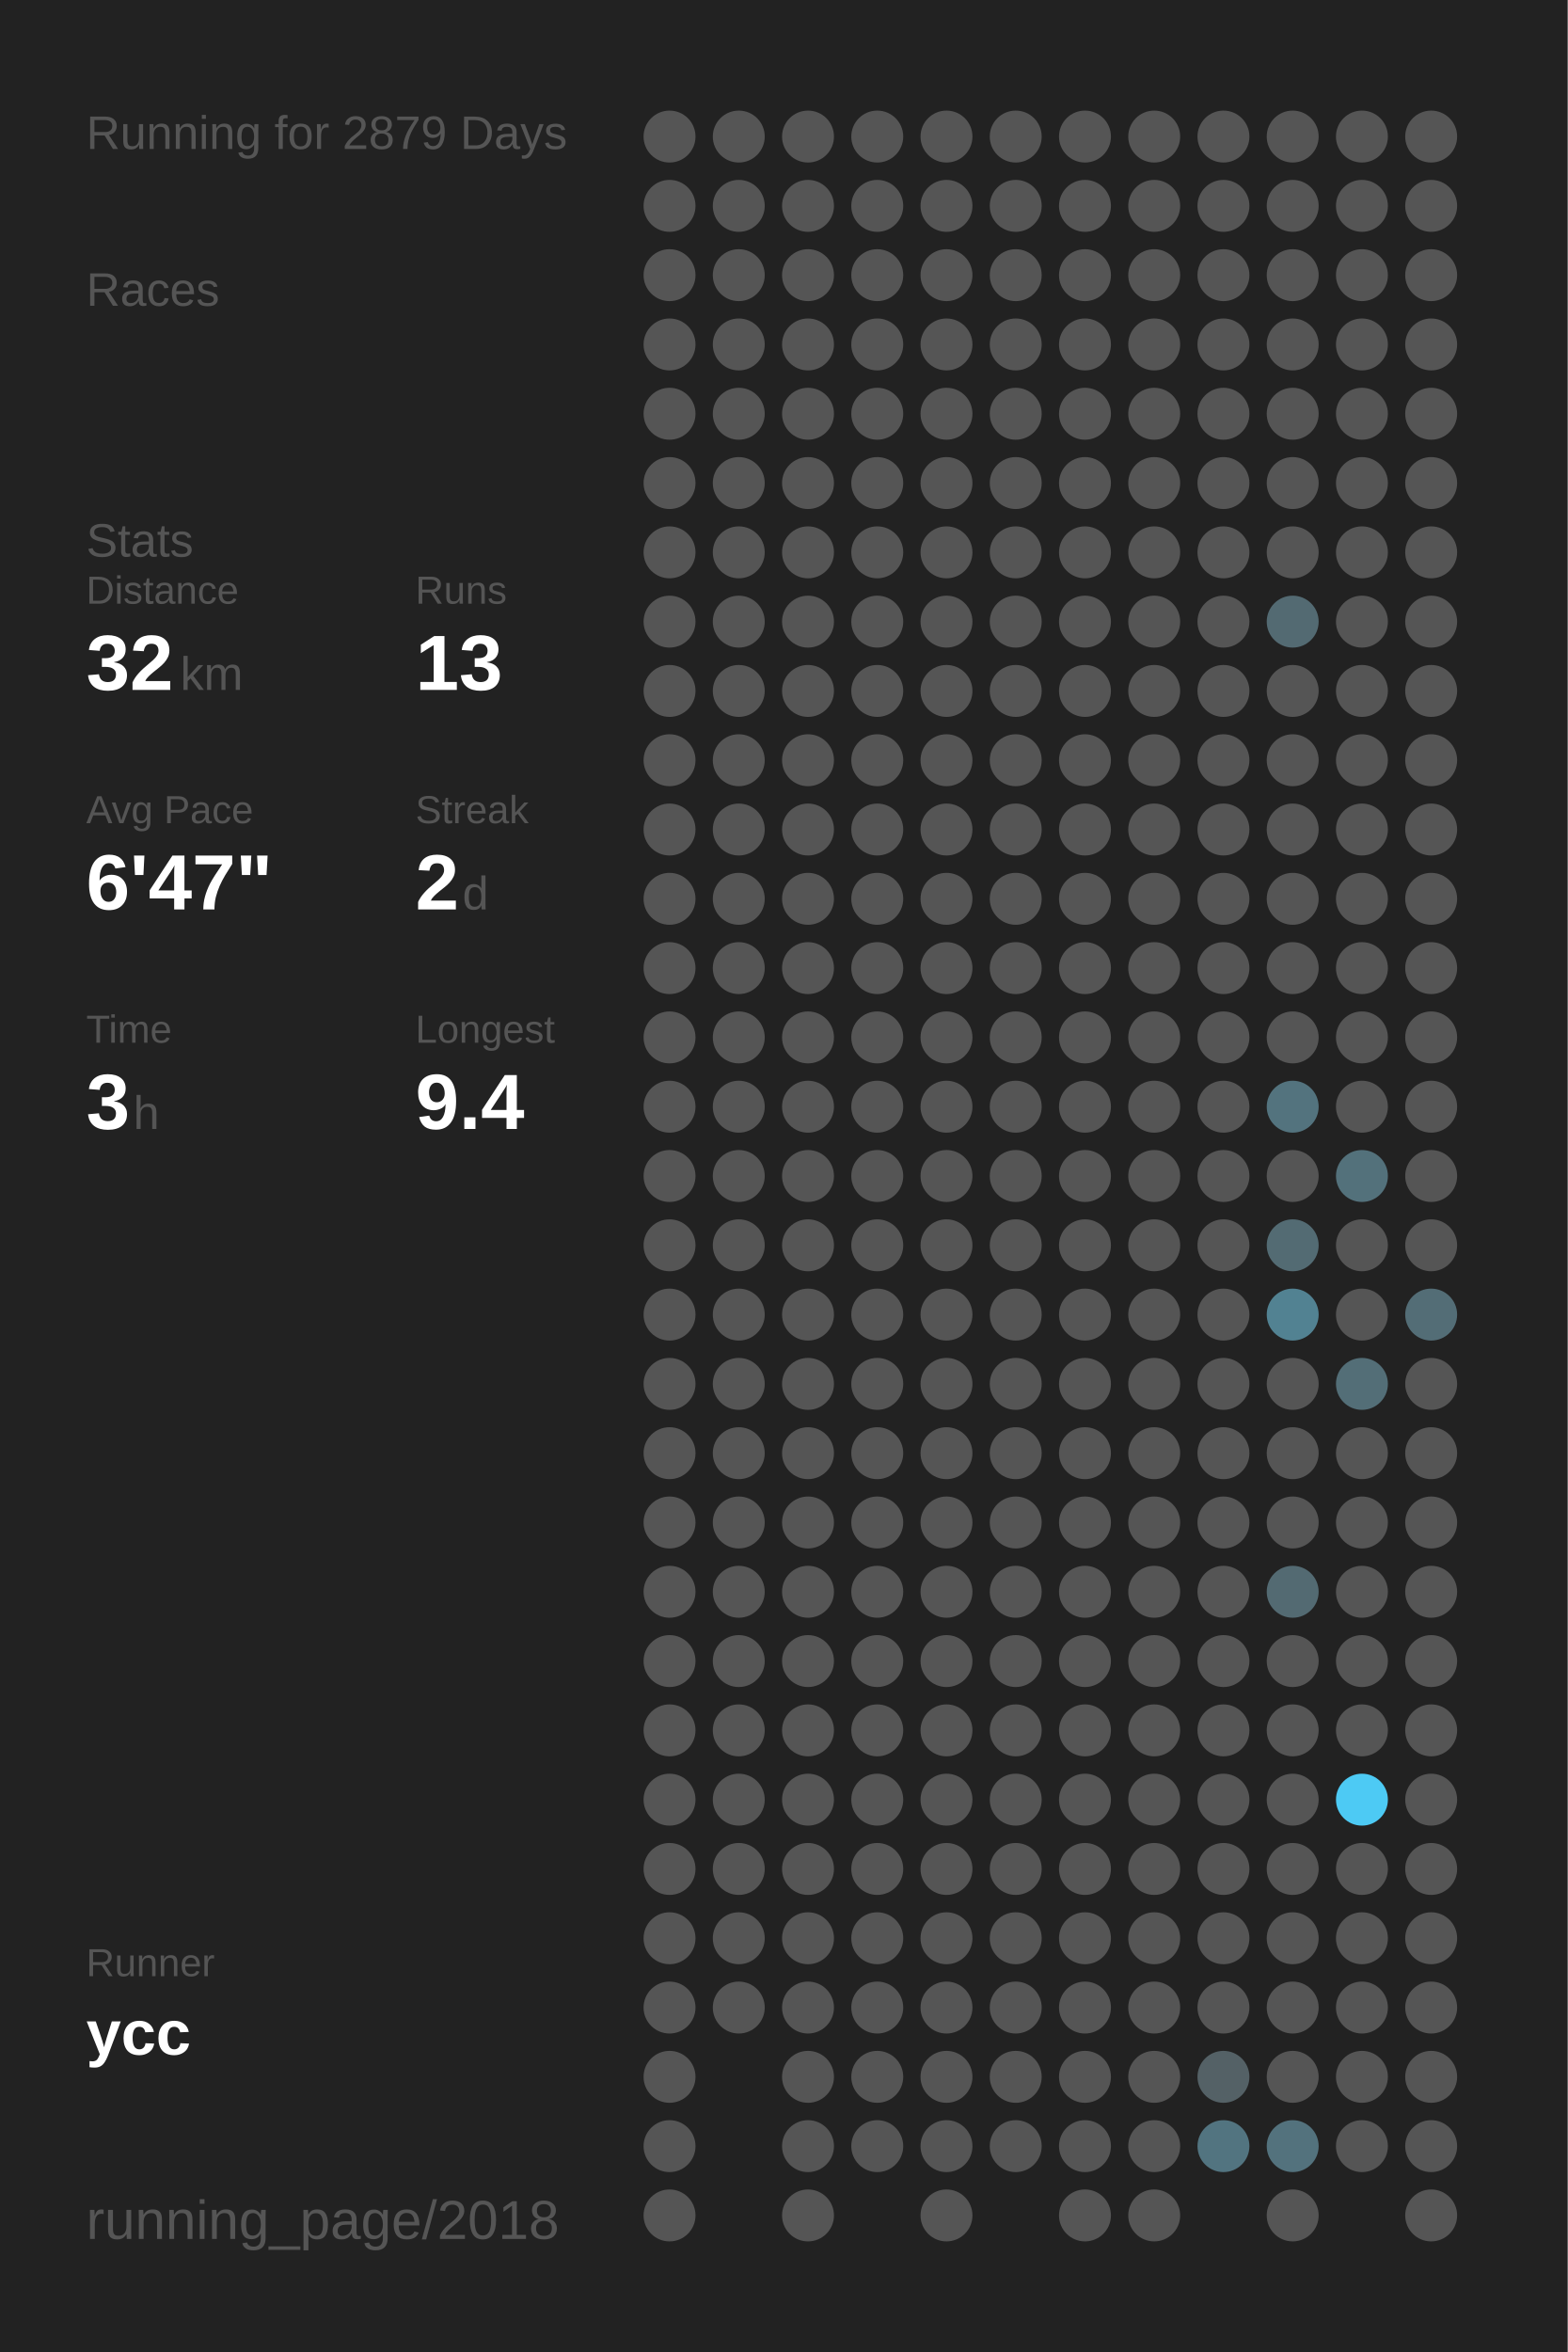
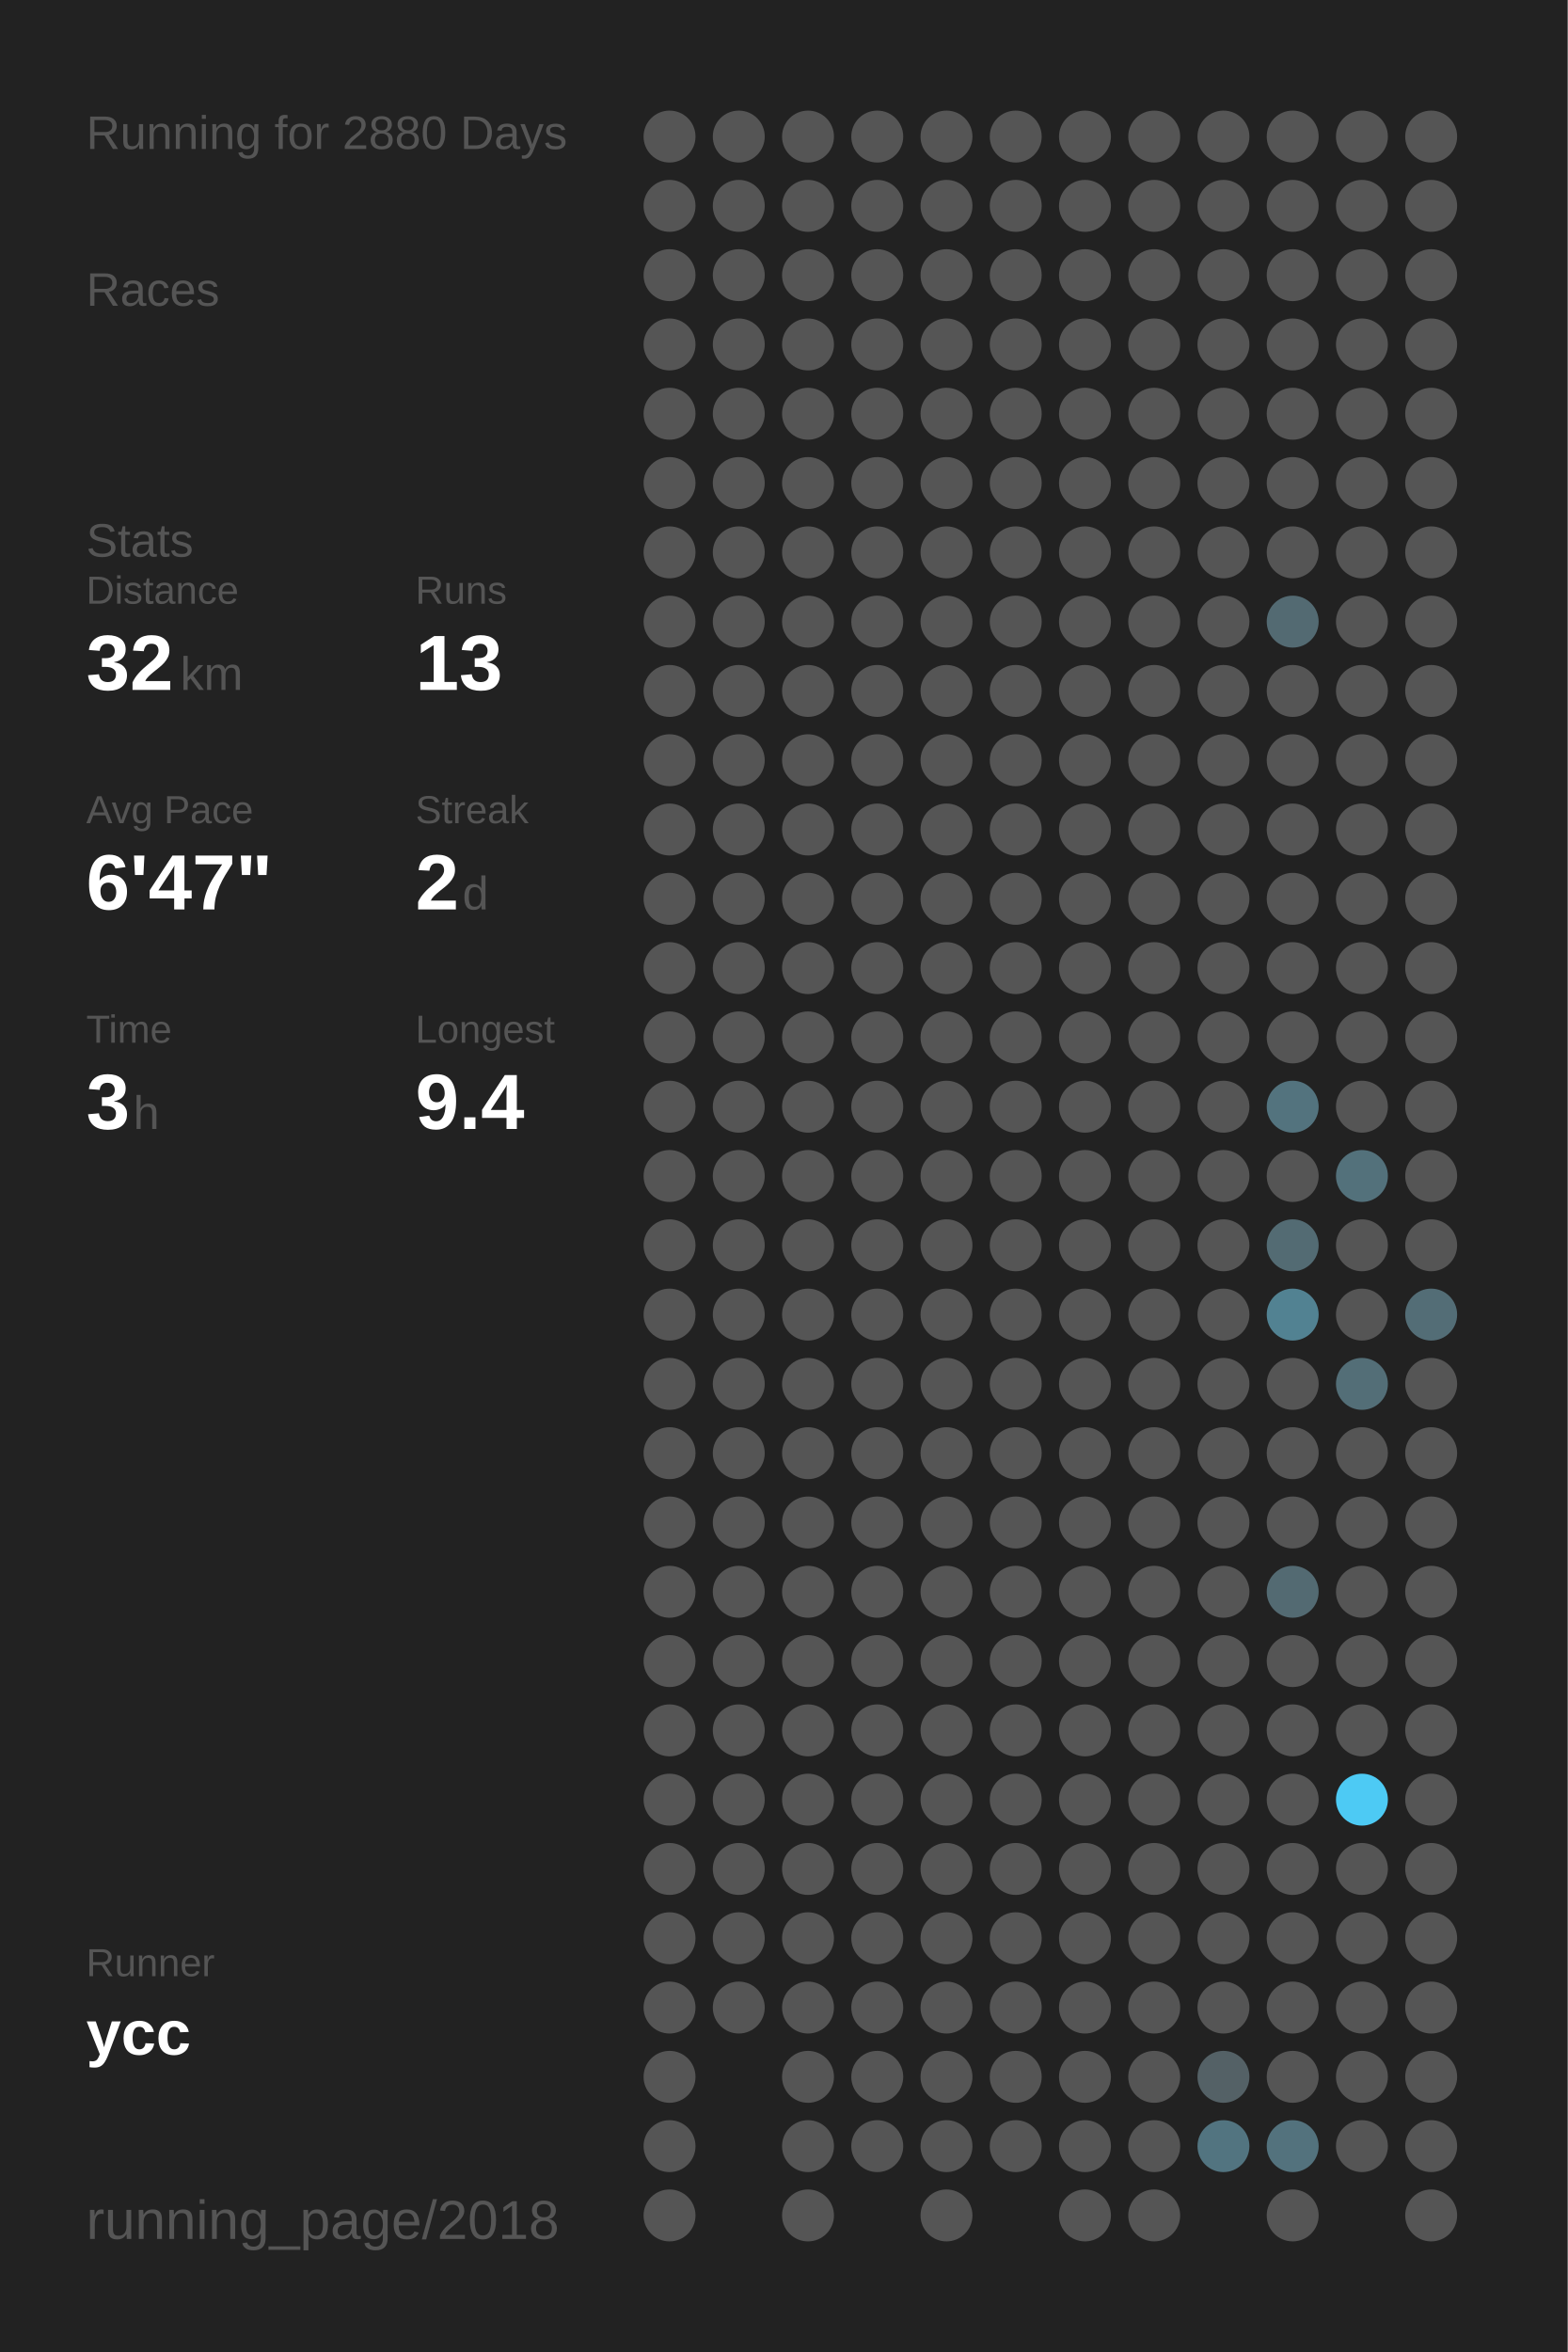
<svg xmlns="http://www.w3.org/2000/svg" baseProfile="full" height="300mm" version="1.1" viewBox="0,0,200,300" width="200mm">
  <defs />
  <rect fill="#222222" height="300" width="200" x="0" y="0" />
-   <text fill="#555555" style="font-size:6px; font-family:Arial;" x="11" y="19">Running for 2879 Days</text>
+   <text fill="#555555" style="font-size:6px; font-family:Arial;" x="11" y="19">Running for 2880 Days</text>
  <text fill="#555555" style="font-size:6px; font-family:Arial;" x="11" y="39">Races</text>
  <text fill="#555555" style="font-size:6px; font-family:Arial;" x="11" y="71">Stats</text>
  <text fill="#555555" style="font-size:5px; font-family:Arial;" x="11" y="77">Distance</text>
  <text fill="#FFFFFF" style="font-size:10px; font-family:Arial; font-weight:bold;" x="11" y="88">32</text>
  <text fill="#555555" style="font-size:6px; font-family:Arial;" x="23" y="88">km</text>
  <text fill="#555555" style="font-size:5px; font-family:Arial;" x="53" y="77">Runs</text>
  <text fill="#FFFFFF" style="font-size:10px; font-family:Arial; font-weight:bold;" x="53" y="88">13</text>
  <text fill="#555555" style="font-size:5px; font-family:Arial;" x="11" y="105">Avg Pace</text>
  <text fill="#FFFFFF" style="font-size:10px; font-family:Arial; font-weight:bold;" x="11" y="116">6'47"</text>
  <text fill="#555555" style="font-size:5px; font-family:Arial;" x="53" y="105">Streak</text>
  <text fill="#FFFFFF" style="font-size:10px; font-family:Arial; font-weight:bold;" x="53" y="116">2</text>
  <text fill="#555555" style="font-size:6px; font-family:Arial;" x="59" y="116">d</text>
  <text fill="#555555" style="font-size:5px; font-family:Arial;" x="11" y="133">Time</text>
  <text fill="#FFFFFF" style="font-size:10px; font-family:Arial; font-weight:bold;" x="11" y="144">3</text>
  <text fill="#555555" style="font-size:6px; font-family:Arial;" x="17" y="144">h</text>
  <text fill="#555555" style="font-size:5px; font-family:Arial;" x="53" y="133">Longest</text>
  <text fill="#FFFFFF" style="font-size:10px; font-family:Arial; font-weight:bold;" x="53" y="144">9.4</text>
  <text fill="#555555" style="font-size:5px; font-family:Arial;" x="11" y="252.065">Runner</text>
  <text fill="#FFFFFF" style="font-size:8px; font-family:Arial; font-weight:bold;" x="11" y="262.065">ycc</text>
  <text fill="#555555" style="font-size:7px; font-family:Arial;" x="11" y="285.581">running_page/2018</text>
  <circle cx="85.417" cy="17.419" fill="#555555" r="3.312" />
  <circle cx="85.417" cy="26.258" fill="#555555" r="3.312" />
  <circle cx="85.417" cy="35.097" fill="#555555" r="3.312" />
  <circle cx="85.417" cy="43.935" fill="#555555" r="3.312" />
  <circle cx="85.417" cy="52.774" fill="#555555" r="3.312" />
  <circle cx="85.417" cy="61.613" fill="#555555" r="3.312" />
  <circle cx="85.417" cy="70.452" fill="#555555" r="3.312" />
  <circle cx="85.417" cy="79.29" fill="#555555" r="3.312" />
  <circle cx="85.417" cy="88.129" fill="#555555" r="3.312" />
  <circle cx="85.417" cy="96.968" fill="#555555" r="3.312" />
  <circle cx="85.417" cy="105.806" fill="#555555" r="3.312" />
  <circle cx="85.417" cy="114.645" fill="#555555" r="3.312" />
  <circle cx="85.417" cy="123.484" fill="#555555" r="3.312" />
  <circle cx="85.417" cy="132.323" fill="#555555" r="3.312" />
  <circle cx="85.417" cy="141.161" fill="#555555" r="3.312" />
  <circle cx="85.417" cy="150" fill="#555555" r="3.312" />
  <circle cx="85.417" cy="158.839" fill="#555555" r="3.312" />
  <circle cx="85.417" cy="167.677" fill="#555555" r="3.312" />
  <circle cx="85.417" cy="176.516" fill="#555555" r="3.312" />
  <circle cx="85.417" cy="185.355" fill="#555555" r="3.312" />
  <circle cx="85.417" cy="194.194" fill="#555555" r="3.312" />
  <circle cx="85.417" cy="203.032" fill="#555555" r="3.312" />
  <circle cx="85.417" cy="211.871" fill="#555555" r="3.312" />
  <circle cx="85.417" cy="220.71" fill="#555555" r="3.312" />
  <circle cx="85.417" cy="229.548" fill="#555555" r="3.312" />
  <circle cx="85.417" cy="238.387" fill="#555555" r="3.312" />
  <circle cx="85.417" cy="247.226" fill="#555555" r="3.312" />
  <circle cx="85.417" cy="256.065" fill="#555555" r="3.312" />
  <circle cx="85.417" cy="264.903" fill="#555555" r="3.312" />
  <circle cx="85.417" cy="273.742" fill="#555555" r="3.312" />
  <circle cx="85.417" cy="282.581" fill="#555555" r="3.312" />
  <circle cx="94.25" cy="17.419" fill="#555555" r="3.312" />
  <circle cx="94.25" cy="26.258" fill="#555555" r="3.312" />
  <circle cx="94.25" cy="35.097" fill="#555555" r="3.312" />
  <circle cx="94.25" cy="43.935" fill="#555555" r="3.312" />
  <circle cx="94.25" cy="52.774" fill="#555555" r="3.312" />
  <circle cx="94.25" cy="61.613" fill="#555555" r="3.312" />
  <circle cx="94.25" cy="70.452" fill="#555555" r="3.312" />
  <circle cx="94.25" cy="79.29" fill="#555555" r="3.312" />
  <circle cx="94.25" cy="88.129" fill="#555555" r="3.312" />
  <circle cx="94.25" cy="96.968" fill="#555555" r="3.312" />
  <circle cx="94.25" cy="105.806" fill="#555555" r="3.312" />
  <circle cx="94.25" cy="114.645" fill="#555555" r="3.312" />
  <circle cx="94.25" cy="123.484" fill="#555555" r="3.312" />
  <circle cx="94.25" cy="132.323" fill="#555555" r="3.312" />
  <circle cx="94.25" cy="141.161" fill="#555555" r="3.312" />
  <circle cx="94.25" cy="150" fill="#555555" r="3.312" />
  <circle cx="94.25" cy="158.839" fill="#555555" r="3.312" />
  <circle cx="94.25" cy="167.677" fill="#555555" r="3.312" />
  <circle cx="94.25" cy="176.516" fill="#555555" r="3.312" />
  <circle cx="94.25" cy="185.355" fill="#555555" r="3.312" />
  <circle cx="94.25" cy="194.194" fill="#555555" r="3.312" />
  <circle cx="94.25" cy="203.032" fill="#555555" r="3.312" />
  <circle cx="94.25" cy="211.871" fill="#555555" r="3.312" />
  <circle cx="94.25" cy="220.71" fill="#555555" r="3.312" />
  <circle cx="94.25" cy="229.548" fill="#555555" r="3.312" />
  <circle cx="94.25" cy="238.387" fill="#555555" r="3.312" />
  <circle cx="94.25" cy="247.226" fill="#555555" r="3.312" />
  <circle cx="94.25" cy="256.065" fill="#555555" r="3.312" />
  <circle cx="103.083" cy="17.419" fill="#555555" r="3.312" />
  <circle cx="103.083" cy="26.258" fill="#555555" r="3.312" />
  <circle cx="103.083" cy="35.097" fill="#555555" r="3.312" />
  <circle cx="103.083" cy="43.935" fill="#555555" r="3.312" />
  <circle cx="103.083" cy="52.774" fill="#555555" r="3.312" />
  <circle cx="103.083" cy="61.613" fill="#555555" r="3.312" />
  <circle cx="103.083" cy="70.452" fill="#555555" r="3.312" />
  <circle cx="103.083" cy="79.29" fill="#555555" r="3.312" />
  <circle cx="103.083" cy="88.129" fill="#555555" r="3.312" />
  <circle cx="103.083" cy="96.968" fill="#555555" r="3.312" />
  <circle cx="103.083" cy="105.806" fill="#555555" r="3.312" />
  <circle cx="103.083" cy="114.645" fill="#555555" r="3.312" />
  <circle cx="103.083" cy="123.484" fill="#555555" r="3.312" />
  <circle cx="103.083" cy="132.323" fill="#555555" r="3.312" />
  <circle cx="103.083" cy="141.161" fill="#555555" r="3.312" />
  <circle cx="103.083" cy="150" fill="#555555" r="3.312" />
  <circle cx="103.083" cy="158.839" fill="#555555" r="3.312" />
  <circle cx="103.083" cy="167.677" fill="#555555" r="3.312" />
  <circle cx="103.083" cy="176.516" fill="#555555" r="3.312" />
  <circle cx="103.083" cy="185.355" fill="#555555" r="3.312" />
  <circle cx="103.083" cy="194.194" fill="#555555" r="3.312" />
  <circle cx="103.083" cy="203.032" fill="#555555" r="3.312" />
  <circle cx="103.083" cy="211.871" fill="#555555" r="3.312" />
  <circle cx="103.083" cy="220.71" fill="#555555" r="3.312" />
  <circle cx="103.083" cy="229.548" fill="#555555" r="3.312" />
  <circle cx="103.083" cy="238.387" fill="#555555" r="3.312" />
  <circle cx="103.083" cy="247.226" fill="#555555" r="3.312" />
  <circle cx="103.083" cy="256.065" fill="#555555" r="3.312" />
  <circle cx="103.083" cy="264.903" fill="#555555" r="3.312" />
  <circle cx="103.083" cy="273.742" fill="#555555" r="3.312" />
  <circle cx="103.083" cy="282.581" fill="#555555" r="3.312" />
  <circle cx="111.917" cy="17.419" fill="#555555" r="3.312" />
  <circle cx="111.917" cy="26.258" fill="#555555" r="3.312" />
  <circle cx="111.917" cy="35.097" fill="#555555" r="3.312" />
  <circle cx="111.917" cy="43.935" fill="#555555" r="3.312" />
  <circle cx="111.917" cy="52.774" fill="#555555" r="3.312" />
  <circle cx="111.917" cy="61.613" fill="#555555" r="3.312" />
  <circle cx="111.917" cy="70.452" fill="#555555" r="3.312" />
  <circle cx="111.917" cy="79.29" fill="#555555" r="3.312" />
  <circle cx="111.917" cy="88.129" fill="#555555" r="3.312" />
  <circle cx="111.917" cy="96.968" fill="#555555" r="3.312" />
  <circle cx="111.917" cy="105.806" fill="#555555" r="3.312" />
  <circle cx="111.917" cy="114.645" fill="#555555" r="3.312" />
  <circle cx="111.917" cy="123.484" fill="#555555" r="3.312" />
  <circle cx="111.917" cy="132.323" fill="#555555" r="3.312" />
  <circle cx="111.917" cy="141.161" fill="#555555" r="3.312" />
  <circle cx="111.917" cy="150" fill="#555555" r="3.312" />
  <circle cx="111.917" cy="158.839" fill="#555555" r="3.312" />
  <circle cx="111.917" cy="167.677" fill="#555555" r="3.312" />
  <circle cx="111.917" cy="176.516" fill="#555555" r="3.312" />
  <circle cx="111.917" cy="185.355" fill="#555555" r="3.312" />
  <circle cx="111.917" cy="194.194" fill="#555555" r="3.312" />
  <circle cx="111.917" cy="203.032" fill="#555555" r="3.312" />
  <circle cx="111.917" cy="211.871" fill="#555555" r="3.312" />
  <circle cx="111.917" cy="220.71" fill="#555555" r="3.312" />
  <circle cx="111.917" cy="229.548" fill="#555555" r="3.312" />
  <circle cx="111.917" cy="238.387" fill="#555555" r="3.312" />
  <circle cx="111.917" cy="247.226" fill="#555555" r="3.312" />
  <circle cx="111.917" cy="256.065" fill="#555555" r="3.312" />
  <circle cx="111.917" cy="264.903" fill="#555555" r="3.312" />
  <circle cx="111.917" cy="273.742" fill="#555555" r="3.312" />
  <circle cx="120.75" cy="17.419" fill="#555555" r="3.312" />
  <circle cx="120.75" cy="26.258" fill="#555555" r="3.312" />
  <circle cx="120.75" cy="35.097" fill="#555555" r="3.312" />
  <circle cx="120.75" cy="43.935" fill="#555555" r="3.312" />
  <circle cx="120.75" cy="52.774" fill="#555555" r="3.312" />
  <circle cx="120.75" cy="61.613" fill="#555555" r="3.312" />
  <circle cx="120.75" cy="70.452" fill="#555555" r="3.312" />
  <circle cx="120.75" cy="79.29" fill="#555555" r="3.312" />
  <circle cx="120.75" cy="88.129" fill="#555555" r="3.312" />
  <circle cx="120.75" cy="96.968" fill="#555555" r="3.312" />
  <circle cx="120.75" cy="105.806" fill="#555555" r="3.312" />
  <circle cx="120.75" cy="114.645" fill="#555555" r="3.312" />
  <circle cx="120.75" cy="123.484" fill="#555555" r="3.312" />
  <circle cx="120.75" cy="132.323" fill="#555555" r="3.312" />
  <circle cx="120.75" cy="141.161" fill="#555555" r="3.312" />
  <circle cx="120.75" cy="150" fill="#555555" r="3.312" />
  <circle cx="120.75" cy="158.839" fill="#555555" r="3.312" />
  <circle cx="120.75" cy="167.677" fill="#555555" r="3.312" />
  <circle cx="120.75" cy="176.516" fill="#555555" r="3.312" />
  <circle cx="120.75" cy="185.355" fill="#555555" r="3.312" />
  <circle cx="120.75" cy="194.194" fill="#555555" r="3.312" />
  <circle cx="120.75" cy="203.032" fill="#555555" r="3.312" />
  <circle cx="120.75" cy="211.871" fill="#555555" r="3.312" />
  <circle cx="120.75" cy="220.71" fill="#555555" r="3.312" />
  <circle cx="120.75" cy="229.548" fill="#555555" r="3.312" />
  <circle cx="120.75" cy="238.387" fill="#555555" r="3.312" />
  <circle cx="120.75" cy="247.226" fill="#555555" r="3.312" />
  <circle cx="120.75" cy="256.065" fill="#555555" r="3.312" />
  <circle cx="120.75" cy="264.903" fill="#555555" r="3.312" />
  <circle cx="120.75" cy="273.742" fill="#555555" r="3.312" />
  <circle cx="120.75" cy="282.581" fill="#555555" r="3.312" />
  <circle cx="129.583" cy="17.419" fill="#555555" r="3.312" />
  <circle cx="129.583" cy="26.258" fill="#555555" r="3.312" />
  <circle cx="129.583" cy="35.097" fill="#555555" r="3.312" />
  <circle cx="129.583" cy="43.935" fill="#555555" r="3.312" />
  <circle cx="129.583" cy="52.774" fill="#555555" r="3.312" />
  <circle cx="129.583" cy="61.613" fill="#555555" r="3.312" />
  <circle cx="129.583" cy="70.452" fill="#555555" r="3.312" />
  <circle cx="129.583" cy="79.29" fill="#555555" r="3.312" />
  <circle cx="129.583" cy="88.129" fill="#555555" r="3.312" />
  <circle cx="129.583" cy="96.968" fill="#555555" r="3.312" />
  <circle cx="129.583" cy="105.806" fill="#555555" r="3.312" />
  <circle cx="129.583" cy="114.645" fill="#555555" r="3.312" />
  <circle cx="129.583" cy="123.484" fill="#555555" r="3.312" />
  <circle cx="129.583" cy="132.323" fill="#555555" r="3.312" />
  <circle cx="129.583" cy="141.161" fill="#555555" r="3.312" />
  <circle cx="129.583" cy="150" fill="#555555" r="3.312" />
  <circle cx="129.583" cy="158.839" fill="#555555" r="3.312" />
  <circle cx="129.583" cy="167.677" fill="#555555" r="3.312" />
  <circle cx="129.583" cy="176.516" fill="#555555" r="3.312" />
  <circle cx="129.583" cy="185.355" fill="#555555" r="3.312" />
  <circle cx="129.583" cy="194.194" fill="#555555" r="3.312" />
  <circle cx="129.583" cy="203.032" fill="#555555" r="3.312" />
  <circle cx="129.583" cy="211.871" fill="#555555" r="3.312" />
  <circle cx="129.583" cy="220.71" fill="#555555" r="3.312" />
  <circle cx="129.583" cy="229.548" fill="#555555" r="3.312" />
  <circle cx="129.583" cy="238.387" fill="#555555" r="3.312" />
  <circle cx="129.583" cy="247.226" fill="#555555" r="3.312" />
  <circle cx="129.583" cy="256.065" fill="#555555" r="3.312" />
  <circle cx="129.583" cy="264.903" fill="#555555" r="3.312" />
  <circle cx="129.583" cy="273.742" fill="#555555" r="3.312" />
  <circle cx="138.417" cy="17.419" fill="#555555" r="3.312" />
  <circle cx="138.417" cy="26.258" fill="#555555" r="3.312" />
  <circle cx="138.417" cy="35.097" fill="#555555" r="3.312" />
  <circle cx="138.417" cy="43.935" fill="#555555" r="3.312" />
  <circle cx="138.417" cy="52.774" fill="#555555" r="3.312" />
  <circle cx="138.417" cy="61.613" fill="#555555" r="3.312" />
  <circle cx="138.417" cy="70.452" fill="#555555" r="3.312" />
  <circle cx="138.417" cy="79.29" fill="#555555" r="3.312" />
  <circle cx="138.417" cy="88.129" fill="#555555" r="3.312" />
  <circle cx="138.417" cy="96.968" fill="#555555" r="3.312" />
  <circle cx="138.417" cy="105.806" fill="#555555" r="3.312" />
  <circle cx="138.417" cy="114.645" fill="#555555" r="3.312" />
  <circle cx="138.417" cy="123.484" fill="#555555" r="3.312" />
  <circle cx="138.417" cy="132.323" fill="#555555" r="3.312" />
  <circle cx="138.417" cy="141.161" fill="#555555" r="3.312" />
  <circle cx="138.417" cy="150" fill="#555555" r="3.312" />
  <circle cx="138.417" cy="158.839" fill="#555555" r="3.312" />
  <circle cx="138.417" cy="167.677" fill="#555555" r="3.312" />
  <circle cx="138.417" cy="176.516" fill="#555555" r="3.312" />
  <circle cx="138.417" cy="185.355" fill="#555555" r="3.312" />
  <circle cx="138.417" cy="194.194" fill="#555555" r="3.312" />
  <circle cx="138.417" cy="203.032" fill="#555555" r="3.312" />
  <circle cx="138.417" cy="211.871" fill="#555555" r="3.312" />
  <circle cx="138.417" cy="220.71" fill="#555555" r="3.312" />
  <circle cx="138.417" cy="229.548" fill="#555555" r="3.312" />
  <circle cx="138.417" cy="238.387" fill="#555555" r="3.312" />
  <circle cx="138.417" cy="247.226" fill="#555555" r="3.312" />
  <circle cx="138.417" cy="256.065" fill="#555555" r="3.312" />
  <circle cx="138.417" cy="264.903" fill="#555555" r="3.312" />
  <circle cx="138.417" cy="273.742" fill="#555555" r="3.312" />
  <circle cx="138.417" cy="282.581" fill="#555555" r="3.312" />
  <circle cx="147.25" cy="17.419" fill="#555555" r="3.312" />
  <circle cx="147.25" cy="26.258" fill="#555555" r="3.312" />
  <circle cx="147.25" cy="35.097" fill="#555555" r="3.312" />
  <circle cx="147.25" cy="43.935" fill="#555555" r="3.312" />
  <circle cx="147.25" cy="52.774" fill="#555555" r="3.312" />
  <circle cx="147.25" cy="61.613" fill="#555555" r="3.312" />
  <circle cx="147.25" cy="70.452" fill="#555555" r="3.312" />
  <circle cx="147.25" cy="79.29" fill="#555555" r="3.312" />
  <circle cx="147.25" cy="88.129" fill="#555555" r="3.312" />
  <circle cx="147.25" cy="96.968" fill="#555555" r="3.312" />
  <circle cx="147.25" cy="105.806" fill="#555555" r="3.312" />
  <circle cx="147.25" cy="114.645" fill="#555555" r="3.312" />
  <circle cx="147.25" cy="123.484" fill="#555555" r="3.312" />
  <circle cx="147.25" cy="132.323" fill="#555555" r="3.312" />
  <circle cx="147.25" cy="141.161" fill="#555555" r="3.312" />
  <circle cx="147.25" cy="150" fill="#555555" r="3.312" />
  <circle cx="147.25" cy="158.839" fill="#555555" r="3.312" />
  <circle cx="147.25" cy="167.677" fill="#555555" r="3.312" />
  <circle cx="147.25" cy="176.516" fill="#555555" r="3.312" />
  <circle cx="147.25" cy="185.355" fill="#555555" r="3.312" />
  <circle cx="147.25" cy="194.194" fill="#555555" r="3.312" />
  <circle cx="147.25" cy="203.032" fill="#555555" r="3.312" />
  <circle cx="147.25" cy="211.871" fill="#555555" r="3.312" />
  <circle cx="147.25" cy="220.71" fill="#555555" r="3.312" />
  <circle cx="147.25" cy="229.548" fill="#555555" r="3.312" />
  <circle cx="147.25" cy="238.387" fill="#555555" r="3.312" />
  <circle cx="147.25" cy="247.226" fill="#555555" r="3.312" />
  <circle cx="147.25" cy="256.065" fill="#555555" r="3.312" />
  <circle cx="147.25" cy="264.903" fill="#555555" r="3.312" />
  <circle cx="147.25" cy="273.742" fill="#555555" r="3.312" />
  <circle cx="147.25" cy="282.581" fill="#555555" r="3.312" />
  <circle cx="156.083" cy="17.419" fill="#555555" r="3.312" />
  <circle cx="156.083" cy="26.258" fill="#555555" r="3.312" />
  <circle cx="156.083" cy="35.097" fill="#555555" r="3.312" />
  <circle cx="156.083" cy="43.935" fill="#555555" r="3.312" />
  <circle cx="156.083" cy="52.774" fill="#555555" r="3.312" />
  <circle cx="156.083" cy="61.613" fill="#555555" r="3.312" />
  <circle cx="156.083" cy="70.452" fill="#555555" r="3.312" />
  <circle cx="156.083" cy="79.29" fill="#555555" r="3.312" />
  <circle cx="156.083" cy="88.129" fill="#555555" r="3.312" />
  <circle cx="156.083" cy="96.968" fill="#555555" r="3.312" />
  <circle cx="156.083" cy="105.806" fill="#555555" r="3.312" />
  <circle cx="156.083" cy="114.645" fill="#555555" r="3.312" />
  <circle cx="156.083" cy="123.484" fill="#555555" r="3.312" />
  <circle cx="156.083" cy="132.323" fill="#555555" r="3.312" />
  <circle cx="156.083" cy="141.161" fill="#555555" r="3.312" />
  <circle cx="156.083" cy="150" fill="#555555" r="3.312" />
  <circle cx="156.083" cy="158.839" fill="#555555" r="3.312" />
  <circle cx="156.083" cy="167.677" fill="#555555" r="3.312" />
  <circle cx="156.083" cy="176.516" fill="#555555" r="3.312" />
  <circle cx="156.083" cy="185.355" fill="#555555" r="3.312" />
  <circle cx="156.083" cy="194.194" fill="#555555" r="3.312" />
  <circle cx="156.083" cy="203.032" fill="#555555" r="3.312" />
  <circle cx="156.083" cy="211.871" fill="#555555" r="3.312" />
  <circle cx="156.083" cy="220.71" fill="#555555" r="3.312" />
  <circle cx="156.083" cy="229.548" fill="#555555" r="3.312" />
  <circle cx="156.083" cy="238.387" fill="#555555" r="3.312" />
  <circle cx="156.083" cy="247.226" fill="#555555" r="3.312" />
  <circle cx="156.083" cy="256.065" fill="#555555" r="3.312" />
  <circle cx="156.083" cy="264.903" fill="#546166" r="3.312" />
  <circle cx="156.083" cy="273.742" fill="#527480" r="3.312" />
  <circle cx="164.917" cy="17.419" fill="#555555" r="3.312" />
  <circle cx="164.917" cy="26.258" fill="#555555" r="3.312" />
  <circle cx="164.917" cy="35.097" fill="#555555" r="3.312" />
  <circle cx="164.917" cy="43.935" fill="#555555" r="3.312" />
  <circle cx="164.917" cy="52.774" fill="#555555" r="3.312" />
  <circle cx="164.917" cy="61.613" fill="#555555" r="3.312" />
  <circle cx="164.917" cy="70.452" fill="#555555" r="3.312" />
  <circle cx="164.917" cy="79.29" fill="#536a72" r="3.312" />
  <circle cx="164.917" cy="88.129" fill="#555555" r="3.312" />
  <circle cx="164.917" cy="96.968" fill="#555555" r="3.312" />
  <circle cx="164.917" cy="105.806" fill="#555555" r="3.312" />
  <circle cx="164.917" cy="114.645" fill="#555555" r="3.312" />
  <circle cx="164.917" cy="123.484" fill="#555555" r="3.312" />
  <circle cx="164.917" cy="132.323" fill="#555555" r="3.312" />
  <circle cx="164.917" cy="141.161" fill="#53737e" r="3.312" />
  <circle cx="164.917" cy="150" fill="#555555" r="3.312" />
  <circle cx="164.917" cy="158.839" fill="#536b73" r="3.312" />
  <circle cx="164.917" cy="167.677" fill="#528292" r="3.312" />
  <circle cx="164.917" cy="176.516" fill="#555555" r="3.312" />
  <circle cx="164.917" cy="185.355" fill="#555555" r="3.312" />
  <circle cx="164.917" cy="194.194" fill="#555555" r="3.312" />
  <circle cx="164.917" cy="203.032" fill="#536a72" r="3.312" />
  <circle cx="164.917" cy="211.871" fill="#555555" r="3.312" />
  <circle cx="164.917" cy="220.71" fill="#555555" r="3.312" />
  <circle cx="164.917" cy="229.548" fill="#555555" r="3.312" />
  <circle cx="164.917" cy="238.387" fill="#555555" r="3.312" />
  <circle cx="164.917" cy="247.226" fill="#555555" r="3.312" />
  <circle cx="164.917" cy="256.065" fill="#555555" r="3.312" />
  <circle cx="164.917" cy="264.903" fill="#555555" r="3.312" />
  <circle cx="164.917" cy="273.742" fill="#53727d" r="3.312" />
  <circle cx="164.917" cy="282.581" fill="#555555" r="3.312" />
  <circle cx="173.75" cy="17.419" fill="#555555" r="3.312" />
  <circle cx="173.75" cy="26.258" fill="#555555" r="3.312" />
  <circle cx="173.75" cy="35.097" fill="#555555" r="3.312" />
  <circle cx="173.75" cy="43.935" fill="#555555" r="3.312" />
  <circle cx="173.75" cy="52.774" fill="#555555" r="3.312" />
  <circle cx="173.75" cy="61.613" fill="#555555" r="3.312" />
  <circle cx="173.75" cy="70.452" fill="#555555" r="3.312" />
  <circle cx="173.75" cy="79.29" fill="#555555" r="3.312" />
  <circle cx="173.75" cy="88.129" fill="#555555" r="3.312" />
  <circle cx="173.75" cy="96.968" fill="#555555" r="3.312" />
  <circle cx="173.75" cy="105.806" fill="#555555" r="3.312" />
  <circle cx="173.75" cy="114.645" fill="#555555" r="3.312" />
  <circle cx="173.75" cy="123.484" fill="#555555" r="3.312" />
  <circle cx="173.75" cy="132.323" fill="#555555" r="3.312" />
  <circle cx="173.75" cy="141.161" fill="#555555" r="3.312" />
  <circle cx="173.75" cy="150" fill="#53717b" r="3.312" />
  <circle cx="173.75" cy="158.839" fill="#555555" r="3.312" />
  <circle cx="173.75" cy="167.677" fill="#555555" r="3.312" />
  <circle cx="173.75" cy="176.516" fill="#536e77" r="3.312" />
  <circle cx="173.75" cy="185.355" fill="#555555" r="3.312" />
  <circle cx="173.75" cy="194.194" fill="#555555" r="3.312" />
  <circle cx="173.75" cy="203.032" fill="#555555" r="3.312" />
  <circle cx="173.75" cy="211.871" fill="#555555" r="3.312" />
  <circle cx="173.75" cy="220.71" fill="#555555" r="3.312" />
  <circle cx="173.75" cy="229.548" fill="#4dcaf4" r="3.312" />
  <circle cx="173.75" cy="238.387" fill="#555555" r="3.312" />
  <circle cx="173.75" cy="247.226" fill="#555555" r="3.312" />
  <circle cx="173.75" cy="256.065" fill="#555555" r="3.312" />
  <circle cx="173.75" cy="264.903" fill="#555555" r="3.312" />
  <circle cx="173.75" cy="273.742" fill="#555555" r="3.312" />
  <circle cx="182.583" cy="17.419" fill="#555555" r="3.312" />
  <circle cx="182.583" cy="26.258" fill="#555555" r="3.312" />
  <circle cx="182.583" cy="35.097" fill="#555555" r="3.312" />
  <circle cx="182.583" cy="43.935" fill="#555555" r="3.312" />
  <circle cx="182.583" cy="52.774" fill="#555555" r="3.312" />
  <circle cx="182.583" cy="61.613" fill="#555555" r="3.312" />
  <circle cx="182.583" cy="70.452" fill="#555555" r="3.312" />
  <circle cx="182.583" cy="79.29" fill="#555555" r="3.312" />
  <circle cx="182.583" cy="88.129" fill="#555555" r="3.312" />
  <circle cx="182.583" cy="96.968" fill="#555555" r="3.312" />
  <circle cx="182.583" cy="105.806" fill="#555555" r="3.312" />
  <circle cx="182.583" cy="114.645" fill="#555555" r="3.312" />
  <circle cx="182.583" cy="123.484" fill="#555555" r="3.312" />
  <circle cx="182.583" cy="132.323" fill="#555555" r="3.312" />
  <circle cx="182.583" cy="141.161" fill="#555555" r="3.312" />
  <circle cx="182.583" cy="150" fill="#555555" r="3.312" />
  <circle cx="182.583" cy="158.839" fill="#555555" r="3.312" />
  <circle cx="182.583" cy="167.677" fill="#536d76" r="3.312" />
  <circle cx="182.583" cy="176.516" fill="#555555" r="3.312" />
  <circle cx="182.583" cy="185.355" fill="#555555" r="3.312" />
  <circle cx="182.583" cy="194.194" fill="#555555" r="3.312" />
  <circle cx="182.583" cy="203.032" fill="#555555" r="3.312" />
  <circle cx="182.583" cy="211.871" fill="#555555" r="3.312" />
  <circle cx="182.583" cy="220.71" fill="#555555" r="3.312" />
  <circle cx="182.583" cy="229.548" fill="#555555" r="3.312" />
  <circle cx="182.583" cy="238.387" fill="#555555" r="3.312" />
  <circle cx="182.583" cy="247.226" fill="#555555" r="3.312" />
  <circle cx="182.583" cy="256.065" fill="#555555" r="3.312" />
  <circle cx="182.583" cy="264.903" fill="#555555" r="3.312" />
  <circle cx="182.583" cy="273.742" fill="#555555" r="3.312" />
  <circle cx="182.583" cy="282.581" fill="#555555" r="3.312" />
</svg>
